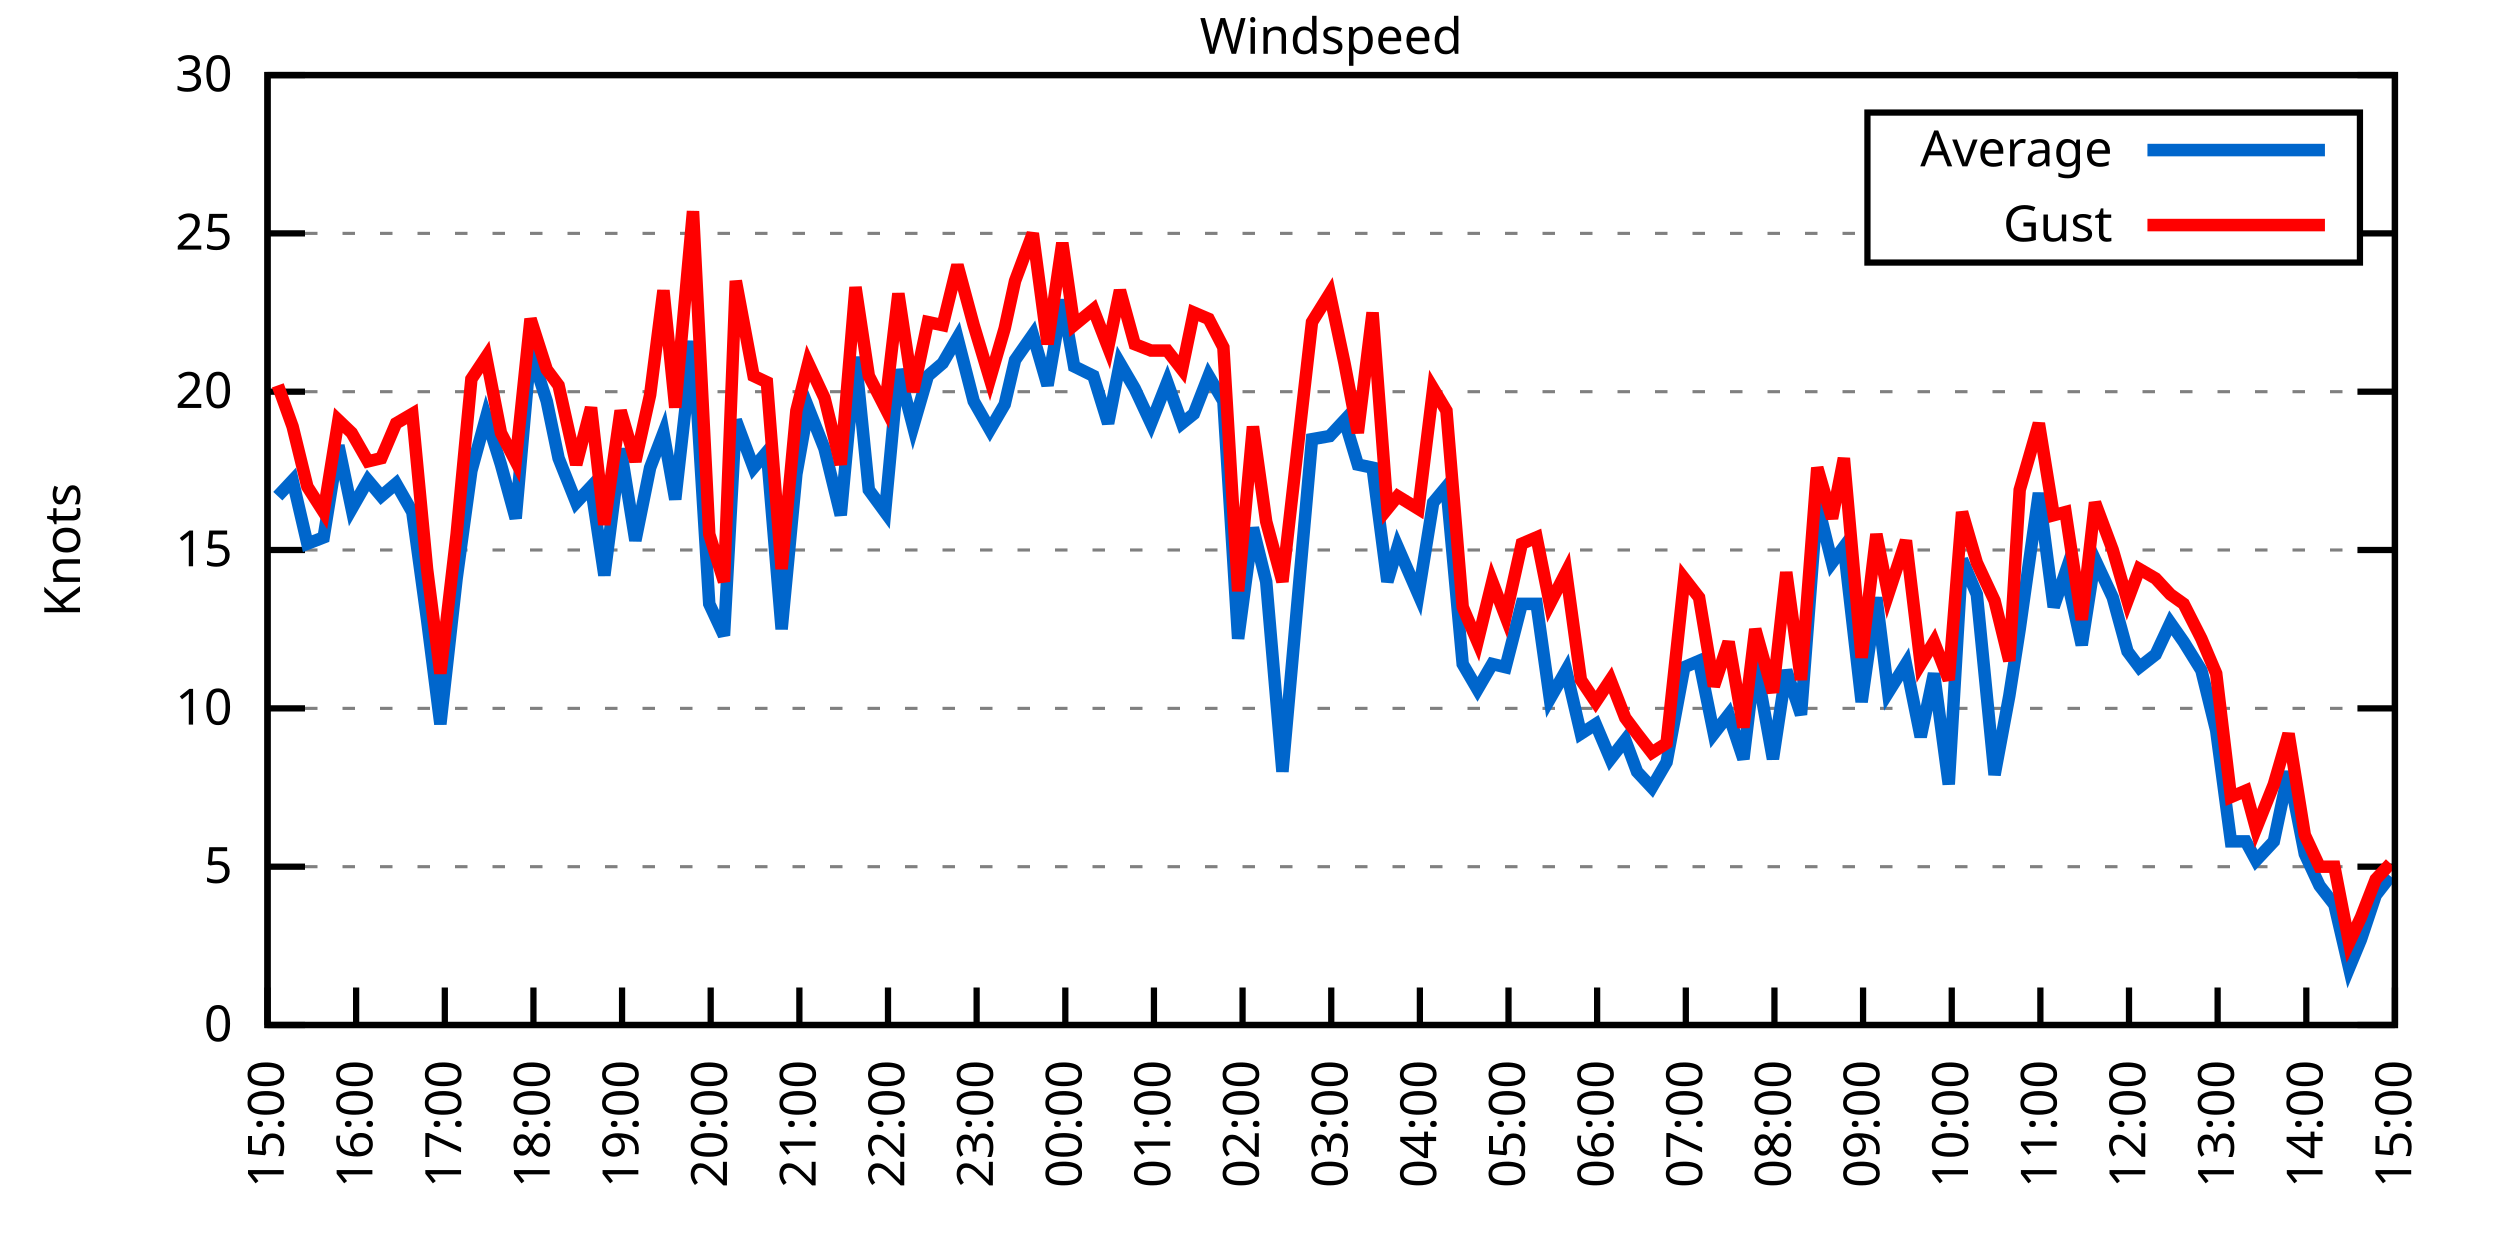
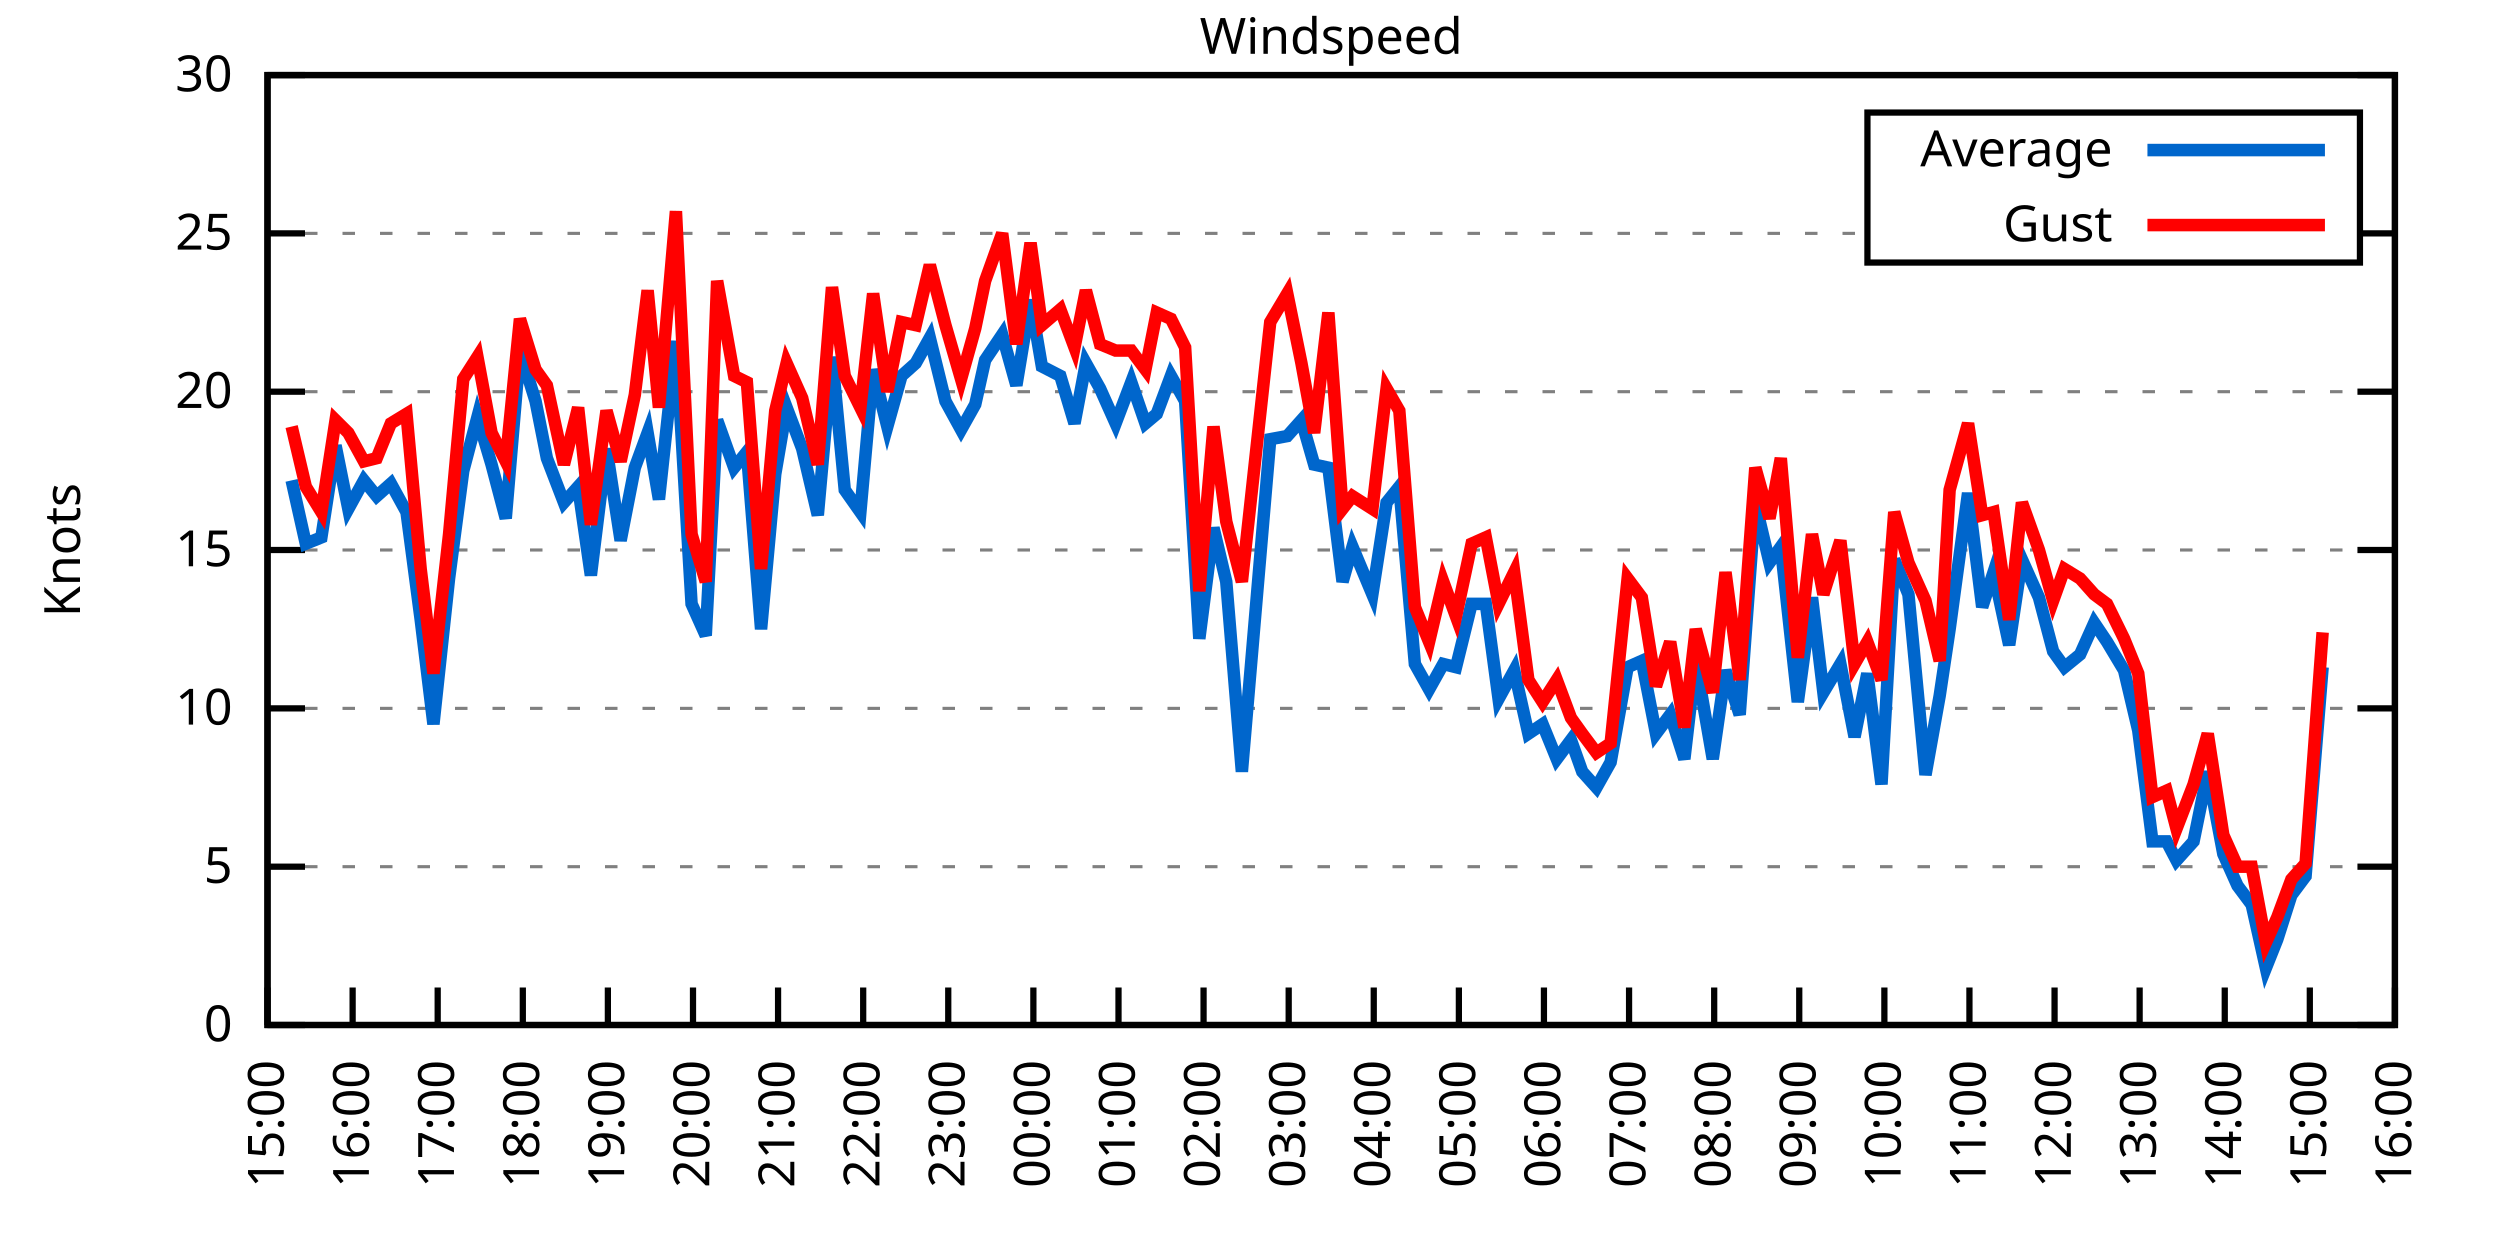
<svg xmlns="http://www.w3.org/2000/svg" xmlns:xlink="http://www.w3.org/1999/xlink" width="400" height="200" viewBox="0 0 400 200">
  <g id="gnuplot_canvas">
    <rect x="0" y="0" width="400" height="200" fill="none" />
    <defs>
      <circle id="gpDot" r="0.5" stroke-width="0.5" stroke="currentColor" />
      <path id="gpPt0" stroke-width="0.333" stroke="currentColor" d="M-1,0 h2 M0,-1 v2" />
      <path id="gpPt1" stroke-width="0.333" stroke="currentColor" d="M-1,-1 L1,1 M1,-1 L-1,1" />
      <path id="gpPt2" stroke-width="0.333" stroke="currentColor" d="M-1,0 L1,0 M0,-1 L0,1 M-1,-1 L1,1 M-1,1 L1,-1" />
      <rect id="gpPt3" stroke-width="0.333" stroke="currentColor" x="-1" y="-1" width="2" height="2" />
      <rect id="gpPt4" stroke-width="0.333" stroke="currentColor" fill="currentColor" x="-1" y="-1" width="2" height="2" />
      <circle id="gpPt5" stroke-width="0.333" stroke="currentColor" cx="0" cy="0" r="1" />
      <use xlink:href="#gpPt5" id="gpPt6" fill="currentColor" stroke="none" />
      <path id="gpPt7" stroke-width="0.333" stroke="currentColor" d="M0,-1.33 L-1.33,0.67 L1.33,0.67 z" />
      <use xlink:href="#gpPt7" id="gpPt8" fill="currentColor" stroke="none" />
      <use xlink:href="#gpPt7" id="gpPt9" stroke="currentColor" transform="rotate(180)" />
      <use xlink:href="#gpPt9" id="gpPt10" fill="currentColor" stroke="none" />
      <use xlink:href="#gpPt3" id="gpPt11" stroke="currentColor" transform="rotate(45)" />
      <use xlink:href="#gpPt11" id="gpPt12" fill="currentColor" stroke="none" />
      <path id="gpPt13" stroke-width="0.333" stroke="currentColor" d="M0,1.330 L1.265,0.411 L0.782,-1.067 L-0.782,-1.076 L-1.265,0.411 z" />
      <use xlink:href="#gpPt13" id="gpPt14" fill="currentColor" stroke="none" />
      <filter id="textbox" filterUnits="objectBoundingBox" x="0" y="0" height="1" width="1">
        <feFlood flood-color="white" flood-opacity="1" result="bgnd" />
        <feComposite in="SourceGraphic" in2="bgnd" operator="atop" />
      </filter>
      <filter id="greybox" filterUnits="objectBoundingBox" x="0" y="0" height="1" width="1">
        <feFlood flood-color="lightgrey" flood-opacity="1" result="grey" />
        <feComposite in="SourceGraphic" in2="grey" operator="atop" />
      </filter>
    </defs>
    <g fill="none" color="white" stroke="currentColor" stroke-width="1.00" stroke-linecap="butt" stroke-linejoin="miter">
</g>
    <g fill="none" color="black" stroke="currentColor" stroke-width="1.00" stroke-linecap="butt" stroke-linejoin="miter">
      <g stroke="none" shape-rendering="crispEdges">
        <polygon fill="rgb(255, 255, 255)" points="42.80,164.00 383.18,164.00 383.18,12.02 42.80,12.02 " />
      </g>
    </g>
    <g fill="none" color="black" stroke="currentColor" stroke-width="1.00" stroke-linecap="butt" stroke-linejoin="miter">
</g>
    <g fill="none" color="black" stroke="black" stroke-width="0.50" stroke-linecap="butt" stroke-linejoin="miter">
</g>
    <g fill="none" color="gray" stroke="currentColor" stroke-width="0.50" stroke-linecap="butt" stroke-linejoin="miter">
      <path stroke="gray" stroke-dasharray="2,4" class="gridline" d="M42.80,164.00 L383.19,164.00  " />
    </g>
    <g fill="none" color="gray" stroke="gray" stroke-width="1.00" stroke-linecap="butt" stroke-linejoin="miter">
</g>
    <g fill="none" color="black" stroke="currentColor" stroke-width="1.00" stroke-linecap="butt" stroke-linejoin="miter">
      <path stroke="black" d="M42.80,164.00 L48.80,164.00 M383.19,164.00 L377.19,164.00  " />
      <g transform="translate(37.20,166.60)" stroke="none" fill="black" font-family="Sans" font-size="8.00" text-anchor="end">
        <text>
          <tspan font-family="Sans"> 0</tspan>
        </text>
      </g>
    </g>
    <g fill="none" color="black" stroke="currentColor" stroke-width="1.00" stroke-linecap="butt" stroke-linejoin="miter">
</g>
    <g fill="none" color="black" stroke="black" stroke-width="0.50" stroke-linecap="butt" stroke-linejoin="miter">
</g>
    <g fill="none" color="gray" stroke="currentColor" stroke-width="0.50" stroke-linecap="butt" stroke-linejoin="miter">
      <path stroke="gray" stroke-dasharray="2,4" class="gridline" d="M42.80,138.67 L383.19,138.67  " />
    </g>
    <g fill="none" color="gray" stroke="gray" stroke-width="1.00" stroke-linecap="butt" stroke-linejoin="miter">
</g>
    <g fill="none" color="black" stroke="currentColor" stroke-width="1.00" stroke-linecap="butt" stroke-linejoin="miter">
      <path stroke="black" d="M42.80,138.67 L48.80,138.67 M383.19,138.67 L377.19,138.67  " />
      <g transform="translate(37.20,141.27)" stroke="none" fill="black" font-family="Sans" font-size="8.00" text-anchor="end">
        <text>
          <tspan font-family="Sans"> 5</tspan>
        </text>
      </g>
    </g>
    <g fill="none" color="black" stroke="currentColor" stroke-width="1.00" stroke-linecap="butt" stroke-linejoin="miter">
</g>
    <g fill="none" color="black" stroke="black" stroke-width="0.50" stroke-linecap="butt" stroke-linejoin="miter">
</g>
    <g fill="none" color="gray" stroke="currentColor" stroke-width="0.50" stroke-linecap="butt" stroke-linejoin="miter">
      <path stroke="gray" stroke-dasharray="2,4" class="gridline" d="M42.80,113.34 L383.19,113.34  " />
    </g>
    <g fill="none" color="gray" stroke="gray" stroke-width="1.00" stroke-linecap="butt" stroke-linejoin="miter">
</g>
    <g fill="none" color="black" stroke="currentColor" stroke-width="1.00" stroke-linecap="butt" stroke-linejoin="miter">
      <path stroke="black" d="M42.80,113.34 L48.80,113.34 M383.19,113.34 L377.19,113.34  " />
      <g transform="translate(37.20,115.94)" stroke="none" fill="black" font-family="Sans" font-size="8.00" text-anchor="end">
        <text>
          <tspan font-family="Sans"> 10</tspan>
        </text>
      </g>
    </g>
    <g fill="none" color="black" stroke="currentColor" stroke-width="1.00" stroke-linecap="butt" stroke-linejoin="miter">
</g>
    <g fill="none" color="black" stroke="black" stroke-width="0.50" stroke-linecap="butt" stroke-linejoin="miter">
</g>
    <g fill="none" color="gray" stroke="currentColor" stroke-width="0.50" stroke-linecap="butt" stroke-linejoin="miter">
      <path stroke="gray" stroke-dasharray="2,4" class="gridline" d="M42.80,88.00 L383.19,88.00  " />
    </g>
    <g fill="none" color="gray" stroke="gray" stroke-width="1.00" stroke-linecap="butt" stroke-linejoin="miter">
</g>
    <g fill="none" color="black" stroke="currentColor" stroke-width="1.00" stroke-linecap="butt" stroke-linejoin="miter">
      <path stroke="black" d="M42.80,88.00 L48.80,88.00 M383.19,88.00 L377.19,88.00  " />
      <g transform="translate(37.20,90.60)" stroke="none" fill="black" font-family="Sans" font-size="8.00" text-anchor="end">
        <text>
          <tspan font-family="Sans"> 15</tspan>
        </text>
      </g>
    </g>
    <g fill="none" color="black" stroke="currentColor" stroke-width="1.00" stroke-linecap="butt" stroke-linejoin="miter">
</g>
    <g fill="none" color="black" stroke="black" stroke-width="0.50" stroke-linecap="butt" stroke-linejoin="miter">
</g>
    <g fill="none" color="gray" stroke="currentColor" stroke-width="0.50" stroke-linecap="butt" stroke-linejoin="miter">
      <path stroke="gray" stroke-dasharray="2,4" class="gridline" d="M42.80,62.67 L383.19,62.67  " />
    </g>
    <g fill="none" color="gray" stroke="gray" stroke-width="1.00" stroke-linecap="butt" stroke-linejoin="miter">
</g>
    <g fill="none" color="black" stroke="currentColor" stroke-width="1.00" stroke-linecap="butt" stroke-linejoin="miter">
      <path stroke="black" d="M42.80,62.67 L48.80,62.67 M383.19,62.67 L377.19,62.67  " />
      <g transform="translate(37.20,65.27)" stroke="none" fill="black" font-family="Sans" font-size="8.00" text-anchor="end">
        <text>
          <tspan font-family="Sans"> 20</tspan>
        </text>
      </g>
    </g>
    <g fill="none" color="black" stroke="currentColor" stroke-width="1.00" stroke-linecap="butt" stroke-linejoin="miter">
</g>
    <g fill="none" color="black" stroke="black" stroke-width="0.50" stroke-linecap="butt" stroke-linejoin="miter">
</g>
    <g fill="none" color="gray" stroke="currentColor" stroke-width="0.50" stroke-linecap="butt" stroke-linejoin="miter">
      <path stroke="gray" stroke-dasharray="2,4" class="gridline" d="M42.80,37.34 L298.79,37.34 M377.59,37.34 L383.19,37.34  " />
    </g>
    <g fill="none" color="gray" stroke="gray" stroke-width="1.00" stroke-linecap="butt" stroke-linejoin="miter">
</g>
    <g fill="none" color="black" stroke="currentColor" stroke-width="1.00" stroke-linecap="butt" stroke-linejoin="miter">
      <path stroke="black" d="M42.80,37.34 L48.80,37.34 M383.19,37.34 L377.19,37.34  " />
      <g transform="translate(37.20,39.94)" stroke="none" fill="black" font-family="Sans" font-size="8.00" text-anchor="end">
        <text>
          <tspan font-family="Sans"> 25</tspan>
        </text>
      </g>
    </g>
    <g fill="none" color="black" stroke="currentColor" stroke-width="1.00" stroke-linecap="butt" stroke-linejoin="miter">
</g>
    <g fill="none" color="black" stroke="black" stroke-width="0.50" stroke-linecap="butt" stroke-linejoin="miter">
</g>
    <g fill="none" color="gray" stroke="currentColor" stroke-width="0.50" stroke-linecap="butt" stroke-linejoin="miter">
      <path stroke="gray" stroke-dasharray="2,4" class="gridline" d="M42.80,12.01 L383.19,12.01  " />
    </g>
    <g fill="none" color="gray" stroke="gray" stroke-width="1.00" stroke-linecap="butt" stroke-linejoin="miter">
</g>
    <g fill="none" color="black" stroke="currentColor" stroke-width="1.00" stroke-linecap="butt" stroke-linejoin="miter">
      <path stroke="black" d="M42.80,12.01 L48.80,12.01 M383.19,12.01 L377.19,12.01  " />
      <g transform="translate(37.20,14.61)" stroke="none" fill="black" font-family="Sans" font-size="8.00" text-anchor="end">
        <text>
          <tspan font-family="Sans"> 30</tspan>
        </text>
      </g>
    </g>
    <g fill="none" color="black" stroke="currentColor" stroke-width="1.00" stroke-linecap="butt" stroke-linejoin="miter">
      <path stroke="black" d="M42.80,164.00 L42.80,158.00  " />
      <g transform="translate(45.40,169.60) rotate(270.00)" stroke="none" fill="black" font-family="Sans" font-size="8.00" text-anchor="end">
        <text>
          <tspan font-family="Sans">15:00</tspan>
        </text>
      </g>
    </g>
    <g fill="none" color="black" stroke="currentColor" stroke-width="1.00" stroke-linecap="butt" stroke-linejoin="miter">
-       <path stroke="black" d="M56.98,164.00 L56.98,158.00  " />
-       <g transform="translate(59.58,169.60) rotate(270.00)" stroke="none" fill="black" font-family="Sans" font-size="8.00" text-anchor="end">
+       <path stroke="black" d="M56.42,164.00 L56.42,158.00  " />
+       <g transform="translate(59.02,169.60) rotate(270.00)" stroke="none" fill="black" font-family="Sans" font-size="8.00" text-anchor="end">
        <text>
          <tspan font-family="Sans">16:00</tspan>
        </text>
      </g>
    </g>
    <g fill="none" color="black" stroke="currentColor" stroke-width="1.00" stroke-linecap="butt" stroke-linejoin="miter">
-       <path stroke="black" d="M71.17,164.00 L71.17,158.00  " />
-       <g transform="translate(73.77,169.60) rotate(270.00)" stroke="none" fill="black" font-family="Sans" font-size="8.00" text-anchor="end">
+       <path stroke="black" d="M70.03,164.00 L70.03,158.00  " />
+       <g transform="translate(72.63,169.60) rotate(270.00)" stroke="none" fill="black" font-family="Sans" font-size="8.00" text-anchor="end">
        <text>
          <tspan font-family="Sans">17:00</tspan>
        </text>
      </g>
    </g>
    <g fill="none" color="black" stroke="currentColor" stroke-width="1.00" stroke-linecap="butt" stroke-linejoin="miter">
-       <path stroke="black" d="M85.35,164.00 L85.35,158.00  " />
-       <g transform="translate(87.95,169.60) rotate(270.00)" stroke="none" fill="black" font-family="Sans" font-size="8.00" text-anchor="end">
+       <path stroke="black" d="M83.65,164.00 L83.65,158.00  " />
+       <g transform="translate(86.25,169.60) rotate(270.00)" stroke="none" fill="black" font-family="Sans" font-size="8.00" text-anchor="end">
        <text>
          <tspan font-family="Sans">18:00</tspan>
        </text>
      </g>
    </g>
    <g fill="none" color="black" stroke="currentColor" stroke-width="1.00" stroke-linecap="butt" stroke-linejoin="miter">
-       <path stroke="black" d="M99.53,164.00 L99.53,158.00  " />
-       <g transform="translate(102.13,169.60) rotate(270.00)" stroke="none" fill="black" font-family="Sans" font-size="8.00" text-anchor="end">
+       <path stroke="black" d="M97.26,164.00 L97.26,158.00  " />
+       <g transform="translate(99.86,169.60) rotate(270.00)" stroke="none" fill="black" font-family="Sans" font-size="8.00" text-anchor="end">
        <text>
          <tspan font-family="Sans">19:00</tspan>
        </text>
      </g>
    </g>
    <g fill="none" color="black" stroke="currentColor" stroke-width="1.00" stroke-linecap="butt" stroke-linejoin="miter">
-       <path stroke="black" d="M113.71,164.00 L113.71,158.00  " />
-       <g transform="translate(116.31,169.60) rotate(270.00)" stroke="none" fill="black" font-family="Sans" font-size="8.00" text-anchor="end">
+       <path stroke="black" d="M110.88,164.00 L110.88,158.00  " />
+       <g transform="translate(113.48,169.60) rotate(270.00)" stroke="none" fill="black" font-family="Sans" font-size="8.00" text-anchor="end">
        <text>
          <tspan font-family="Sans">20:00</tspan>
        </text>
      </g>
    </g>
    <g fill="none" color="black" stroke="currentColor" stroke-width="1.00" stroke-linecap="butt" stroke-linejoin="miter">
-       <path stroke="black" d="M127.90,164.00 L127.90,158.00  " />
-       <g transform="translate(130.50,169.60) rotate(270.00)" stroke="none" fill="black" font-family="Sans" font-size="8.00" text-anchor="end">
+       <path stroke="black" d="M124.49,164.00 L124.49,158.00  " />
+       <g transform="translate(127.09,169.60) rotate(270.00)" stroke="none" fill="black" font-family="Sans" font-size="8.00" text-anchor="end">
        <text>
          <tspan font-family="Sans">21:00</tspan>
        </text>
      </g>
    </g>
    <g fill="none" color="black" stroke="currentColor" stroke-width="1.00" stroke-linecap="butt" stroke-linejoin="miter">
-       <path stroke="black" d="M142.08,164.00 L142.08,158.00  " />
-       <g transform="translate(144.68,169.60) rotate(270.00)" stroke="none" fill="black" font-family="Sans" font-size="8.00" text-anchor="end">
+       <path stroke="black" d="M138.11,164.00 L138.11,158.00  " />
+       <g transform="translate(140.71,169.60) rotate(270.00)" stroke="none" fill="black" font-family="Sans" font-size="8.00" text-anchor="end">
        <text>
          <tspan font-family="Sans">22:00</tspan>
        </text>
      </g>
    </g>
    <g fill="none" color="black" stroke="currentColor" stroke-width="1.00" stroke-linecap="butt" stroke-linejoin="miter">
-       <path stroke="black" d="M156.26,164.00 L156.26,158.00  " />
-       <g transform="translate(158.86,169.60) rotate(270.00)" stroke="none" fill="black" font-family="Sans" font-size="8.00" text-anchor="end">
+       <path stroke="black" d="M151.72,164.00 L151.72,158.00  " />
+       <g transform="translate(154.32,169.60) rotate(270.00)" stroke="none" fill="black" font-family="Sans" font-size="8.00" text-anchor="end">
        <text>
          <tspan font-family="Sans">23:00</tspan>
        </text>
      </g>
    </g>
    <g fill="none" color="black" stroke="currentColor" stroke-width="1.00" stroke-linecap="butt" stroke-linejoin="miter">
-       <path stroke="black" d="M170.45,164.00 L170.45,158.00  " />
-       <g transform="translate(173.05,169.60) rotate(270.00)" stroke="none" fill="black" font-family="Sans" font-size="8.00" text-anchor="end">
+       <path stroke="black" d="M165.34,164.00 L165.34,158.00  " />
+       <g transform="translate(167.94,169.60) rotate(270.00)" stroke="none" fill="black" font-family="Sans" font-size="8.00" text-anchor="end">
        <text>
          <tspan font-family="Sans">00:00</tspan>
        </text>
      </g>
    </g>
    <g fill="none" color="black" stroke="currentColor" stroke-width="1.00" stroke-linecap="butt" stroke-linejoin="miter">
-       <path stroke="black" d="M184.63,164.00 L184.63,158.00  " />
-       <g transform="translate(187.23,169.60) rotate(270.00)" stroke="none" fill="black" font-family="Sans" font-size="8.00" text-anchor="end">
+       <path stroke="black" d="M178.96,164.00 L178.96,158.00  " />
+       <g transform="translate(181.56,169.60) rotate(270.00)" stroke="none" fill="black" font-family="Sans" font-size="8.00" text-anchor="end">
        <text>
          <tspan font-family="Sans">01:00</tspan>
        </text>
      </g>
    </g>
    <g fill="none" color="black" stroke="currentColor" stroke-width="1.00" stroke-linecap="butt" stroke-linejoin="miter">
-       <path stroke="black" d="M198.81,164.00 L198.81,158.00  " />
-       <g transform="translate(201.41,169.60) rotate(270.00)" stroke="none" fill="black" font-family="Sans" font-size="8.00" text-anchor="end">
+       <path stroke="black" d="M192.57,164.00 L192.57,158.00  " />
+       <g transform="translate(195.17,169.60) rotate(270.00)" stroke="none" fill="black" font-family="Sans" font-size="8.00" text-anchor="end">
        <text>
          <tspan font-family="Sans">02:00</tspan>
        </text>
      </g>
    </g>
    <g fill="none" color="black" stroke="currentColor" stroke-width="1.00" stroke-linecap="butt" stroke-linejoin="miter">
-       <path stroke="black" d="M213.00,164.00 L213.00,158.00  " />
-       <g transform="translate(215.60,169.60) rotate(270.00)" stroke="none" fill="black" font-family="Sans" font-size="8.00" text-anchor="end">
+       <path stroke="black" d="M206.19,164.00 L206.19,158.00  " />
+       <g transform="translate(208.79,169.60) rotate(270.00)" stroke="none" fill="black" font-family="Sans" font-size="8.00" text-anchor="end">
        <text>
          <tspan font-family="Sans">03:00</tspan>
        </text>
      </g>
    </g>
    <g fill="none" color="black" stroke="currentColor" stroke-width="1.00" stroke-linecap="butt" stroke-linejoin="miter">
-       <path stroke="black" d="M227.18,164.00 L227.18,158.00  " />
-       <g transform="translate(229.78,169.60) rotate(270.00)" stroke="none" fill="black" font-family="Sans" font-size="8.00" text-anchor="end">
+       <path stroke="black" d="M219.80,164.00 L219.80,158.00  " />
+       <g transform="translate(222.40,169.60) rotate(270.00)" stroke="none" fill="black" font-family="Sans" font-size="8.00" text-anchor="end">
        <text>
          <tspan font-family="Sans">04:00</tspan>
        </text>
      </g>
    </g>
    <g fill="none" color="black" stroke="currentColor" stroke-width="1.00" stroke-linecap="butt" stroke-linejoin="miter">
-       <path stroke="black" d="M241.36,164.00 L241.36,158.00  " />
-       <g transform="translate(243.96,169.60) rotate(270.00)" stroke="none" fill="black" font-family="Sans" font-size="8.00" text-anchor="end">
+       <path stroke="black" d="M233.42,164.00 L233.42,158.00  " />
+       <g transform="translate(236.02,169.60) rotate(270.00)" stroke="none" fill="black" font-family="Sans" font-size="8.00" text-anchor="end">
        <text>
          <tspan font-family="Sans">05:00</tspan>
        </text>
      </g>
    </g>
    <g fill="none" color="black" stroke="currentColor" stroke-width="1.00" stroke-linecap="butt" stroke-linejoin="miter">
-       <path stroke="black" d="M255.54,164.00 L255.54,158.00  " />
-       <g transform="translate(258.14,169.60) rotate(270.00)" stroke="none" fill="black" font-family="Sans" font-size="8.00" text-anchor="end">
+       <path stroke="black" d="M247.03,164.00 L247.03,158.00  " />
+       <g transform="translate(249.63,169.60) rotate(270.00)" stroke="none" fill="black" font-family="Sans" font-size="8.00" text-anchor="end">
        <text>
          <tspan font-family="Sans">06:00</tspan>
        </text>
      </g>
    </g>
    <g fill="none" color="black" stroke="currentColor" stroke-width="1.00" stroke-linecap="butt" stroke-linejoin="miter">
-       <path stroke="black" d="M269.73,164.00 L269.73,158.00  " />
-       <g transform="translate(272.33,169.60) rotate(270.00)" stroke="none" fill="black" font-family="Sans" font-size="8.00" text-anchor="end">
+       <path stroke="black" d="M260.65,164.00 L260.65,158.00  " />
+       <g transform="translate(263.25,169.60) rotate(270.00)" stroke="none" fill="black" font-family="Sans" font-size="8.00" text-anchor="end">
        <text>
          <tspan font-family="Sans">07:00</tspan>
        </text>
      </g>
    </g>
    <g fill="none" color="black" stroke="currentColor" stroke-width="1.00" stroke-linecap="butt" stroke-linejoin="miter">
-       <path stroke="black" d="M283.91,164.00 L283.91,158.00  " />
-       <g transform="translate(286.51,169.60) rotate(270.00)" stroke="none" fill="black" font-family="Sans" font-size="8.00" text-anchor="end">
+       <path stroke="black" d="M274.27,164.00 L274.27,158.00  " />
+       <g transform="translate(276.87,169.60) rotate(270.00)" stroke="none" fill="black" font-family="Sans" font-size="8.00" text-anchor="end">
        <text>
          <tspan font-family="Sans">08:00</tspan>
        </text>
      </g>
    </g>
    <g fill="none" color="black" stroke="currentColor" stroke-width="1.00" stroke-linecap="butt" stroke-linejoin="miter">
-       <path stroke="black" d="M298.09,164.00 L298.09,158.00  " />
-       <g transform="translate(300.69,169.60) rotate(270.00)" stroke="none" fill="black" font-family="Sans" font-size="8.00" text-anchor="end">
+       <path stroke="black" d="M287.88,164.00 L287.88,158.00  " />
+       <g transform="translate(290.48,169.60) rotate(270.00)" stroke="none" fill="black" font-family="Sans" font-size="8.00" text-anchor="end">
        <text>
          <tspan font-family="Sans">09:00</tspan>
        </text>
      </g>
    </g>
    <g fill="none" color="black" stroke="currentColor" stroke-width="1.00" stroke-linecap="butt" stroke-linejoin="miter">
-       <path stroke="black" d="M312.28,164.00 L312.28,158.00  " />
-       <g transform="translate(314.88,169.60) rotate(270.00)" stroke="none" fill="black" font-family="Sans" font-size="8.00" text-anchor="end">
+       <path stroke="black" d="M301.50,164.00 L301.50,158.00  " />
+       <g transform="translate(304.10,169.60) rotate(270.00)" stroke="none" fill="black" font-family="Sans" font-size="8.00" text-anchor="end">
        <text>
          <tspan font-family="Sans">10:00</tspan>
        </text>
      </g>
    </g>
    <g fill="none" color="black" stroke="currentColor" stroke-width="1.00" stroke-linecap="butt" stroke-linejoin="miter">
-       <path stroke="black" d="M326.46,164.00 L326.46,158.00  " />
-       <g transform="translate(329.06,169.60) rotate(270.00)" stroke="none" fill="black" font-family="Sans" font-size="8.00" text-anchor="end">
+       <path stroke="black" d="M315.11,164.00 L315.11,158.00  " />
+       <g transform="translate(317.71,169.60) rotate(270.00)" stroke="none" fill="black" font-family="Sans" font-size="8.00" text-anchor="end">
        <text>
          <tspan font-family="Sans">11:00</tspan>
        </text>
      </g>
    </g>
    <g fill="none" color="black" stroke="currentColor" stroke-width="1.00" stroke-linecap="butt" stroke-linejoin="miter">
-       <path stroke="black" d="M340.64,164.00 L340.64,158.00  " />
-       <g transform="translate(343.24,169.60) rotate(270.00)" stroke="none" fill="black" font-family="Sans" font-size="8.00" text-anchor="end">
+       <path stroke="black" d="M328.73,164.00 L328.73,158.00  " />
+       <g transform="translate(331.33,169.60) rotate(270.00)" stroke="none" fill="black" font-family="Sans" font-size="8.00" text-anchor="end">
        <text>
          <tspan font-family="Sans">12:00</tspan>
        </text>
      </g>
    </g>
    <g fill="none" color="black" stroke="currentColor" stroke-width="1.00" stroke-linecap="butt" stroke-linejoin="miter">
-       <path stroke="black" d="M354.82,164.00 L354.82,158.00  " />
-       <g transform="translate(357.42,169.60) rotate(270.00)" stroke="none" fill="black" font-family="Sans" font-size="8.00" text-anchor="end">
+       <path stroke="black" d="M342.34,164.00 L342.34,158.00  " />
+       <g transform="translate(344.94,169.60) rotate(270.00)" stroke="none" fill="black" font-family="Sans" font-size="8.00" text-anchor="end">
        <text>
          <tspan font-family="Sans">13:00</tspan>
        </text>
      </g>
    </g>
    <g fill="none" color="black" stroke="currentColor" stroke-width="1.00" stroke-linecap="butt" stroke-linejoin="miter">
-       <path stroke="black" d="M369.01,164.00 L369.01,158.00  " />
-       <g transform="translate(371.61,169.60) rotate(270.00)" stroke="none" fill="black" font-family="Sans" font-size="8.00" text-anchor="end">
+       <path stroke="black" d="M355.96,164.00 L355.96,158.00  " />
+       <g transform="translate(358.56,169.60) rotate(270.00)" stroke="none" fill="black" font-family="Sans" font-size="8.00" text-anchor="end">
        <text>
          <tspan font-family="Sans">14:00</tspan>
+         </text>
+       </g>
+     </g>
+     <g fill="none" color="black" stroke="currentColor" stroke-width="1.00" stroke-linecap="butt" stroke-linejoin="miter">
+       <path stroke="black" d="M369.57,164.00 L369.57,158.00  " />
+       <g transform="translate(372.17,169.60) rotate(270.00)" stroke="none" fill="black" font-family="Sans" font-size="8.00" text-anchor="end">
+         <text>
+           <tspan font-family="Sans">15:00</tspan>
        </text>
      </g>
    </g>
    <g fill="none" color="black" stroke="currentColor" stroke-width="1.00" stroke-linecap="butt" stroke-linejoin="miter">
      <path stroke="black" d="M383.19,164.00 L383.19,158.00  " />
      <g transform="translate(385.79,169.60) rotate(270.00)" stroke="none" fill="black" font-family="Sans" font-size="8.00" text-anchor="end">
        <text>
-           <tspan font-family="Sans">15:00</tspan>
+           <tspan font-family="Sans">16:00</tspan>
        </text>
      </g>
    </g>
    <g fill="none" color="black" stroke="currentColor" stroke-width="1.00" stroke-linecap="butt" stroke-linejoin="miter">
</g>
    <g fill="none" color="black" stroke="currentColor" stroke-width="1.00" stroke-linecap="butt" stroke-linejoin="miter">
      <path stroke="black" d="M42.80,12.01 L42.80,164.00 L383.19,164.00 L383.19,12.01 L42.80,12.01 Z  " />
    </g>
    <g fill="none" color="black" stroke="currentColor" stroke-width="1.00" stroke-linecap="butt" stroke-linejoin="miter">
</g>
    <g fill="none" color="black" stroke="currentColor" stroke-width="1.00" stroke-linecap="butt" stroke-linejoin="miter">
      <path stroke="black" d="M298.79,42.01 L298.79,18.01 L377.59,18.01 L377.59,42.01 L298.79,42.01 Z  " />
    </g>
    <g id="Windspeed_plot_1">
      <g fill="none" color="white" stroke="black" stroke-width="2.00" stroke-linecap="butt" stroke-linejoin="miter">
</g>
      <g fill="none" color="black" stroke="currentColor" stroke-width="2.00" stroke-linecap="butt" stroke-linejoin="miter">
        <g transform="translate(337.99,26.61)" stroke="none" fill="black" font-family="Sans" font-size="8.00" text-anchor="end">
          <text>
            <tspan font-family="Sans">Average</tspan>
          </text>
        </g>
      </g>
      <g fill="none" color="black" stroke="currentColor" stroke-width="2.00" stroke-linecap="butt" stroke-linejoin="miter">
-         <path stroke="rgb(  0, 102, 204)" d="M343.59,24.01 L371.99,24.01 M44.45,79.39 L46.82,76.86 L49.18,86.99 L51.78,85.98 L54.15,71.29 L56.27,81.42   L58.87,76.86 L61.00,79.39 L63.37,77.37 L65.97,81.93 L68.33,99.15 L70.46,115.87 L73.06,92.56 L75.42,75.34   L77.78,66.73 L80.15,74.33 L82.51,82.94 L84.88,56.09 L87.48,64.19 L89.37,73.31 L92.20,80.41 L94.57,77.87   L96.70,92.06 L99.30,71.79 L101.66,86.49 L104.02,74.83 L106.15,69.26 L108.04,79.90 L110.88,54.57 L113.48,96.62   L115.84,101.68 L117.73,67.23 L120.57,74.83 L122.70,72.30 L125.06,100.67 L127.42,75.85 L129.32,65.21 L131.92,71.79   L134.52,82.43 L136.88,57.10 L139.01,78.38 L141.61,81.93 L143.74,59.13 L146.10,68.25 L148.46,60.14 L150.83,58.11   L153.19,54.06 L155.79,64.19 L158.39,68.75 L160.75,64.70 L162.41,57.61 L165.25,53.55 L167.61,61.66 L169.97,47.98   L171.86,58.62 L174.94,60.14 L177.30,67.74 L179.19,58.11 L181.56,62.17 L184.16,67.74 L186.76,61.15 L189.12,67.74   L191.01,66.22 L193.38,60.14 L195.74,64.19 L198.10,102.19 L200.47,84.46 L202.59,93.07 L205.19,123.47 L209.92,70.27   L212.76,69.77 L215.12,67.23 L217.25,74.33 L219.61,74.83 L221.98,93.07 L223.63,87.50 L226.94,95.10 L229.31,80.41   L231.43,77.87 L234.03,106.24 L236.40,110.30 L238.76,106.24 L240.89,106.75 L243.49,96.62 L245.85,96.62 L247.98,111.82   L250.58,107.26 L252.94,117.39 L255.31,115.87 L257.67,121.44 L260.04,118.40 L261.93,123.47 L264.29,126.00 L266.65,121.95   L269.49,106.75 L271.85,105.74 L274.22,117.39 L276.58,114.35 L278.95,121.44 L280.84,105.74 L283.67,121.44 L285.80,107.26   L288.16,114.35 L290.76,80.41 L293.13,90.03 L295.02,87.50 L297.86,112.32 L300.22,95.60 L302.11,110.80 L304.95,106.24   L307.31,117.90 L309.44,107.76 L311.80,125.50 L313.93,89.52 L316.29,95.10 L319.13,123.98 L321.49,111.31 L323.15,100.67   L326.22,78.89 L328.59,97.12 L330.48,91.55 L333.08,103.20 L335.20,89.52 L338.04,95.60 L340.40,104.22 L342.30,106.75   L344.90,104.72 L347.26,99.66 L349.39,102.70 L352.22,107.26 L354.59,116.88 L356.95,134.62 L359.32,134.62 L360.97,137.66   L363.81,134.62 L366.17,123.47 L368.77,136.64 L371.13,141.71 L373.50,144.75 L375.86,154.88 L377.75,150.32 L380.12,143.23   L382.48,140.19  " />
+         <path stroke="rgb(  0, 102, 204)" d="M343.59,24.01 L371.99,24.01 M46.66,76.86 L48.93,86.99 L51.42,85.98 L53.69,71.29 L55.73,81.42 L58.23,76.86   L60.27,79.39 L62.54,77.37 L65.04,81.93 L67.31,99.15 L69.35,115.87 L71.85,92.56 L74.12,75.34 L76.39,66.73   L78.65,74.33 L80.92,82.94 L83.19,56.09 L85.69,64.19 L87.50,73.31 L90.23,80.41 L92.50,77.87 L94.54,92.06   L97.04,71.79 L99.30,86.49 L101.57,74.83 L103.62,69.26 L105.43,79.90 L108.15,54.57 L110.65,96.62 L112.92,101.68   L114.74,67.23 L117.46,74.83 L119.50,72.30 L121.77,100.67 L124.04,75.85 L125.86,65.21 L128.35,71.79 L130.85,82.43   L133.12,57.10 L135.16,78.38 L137.66,81.93 L139.70,59.13 L141.97,68.25 L144.24,60.14 L146.51,58.11 L148.77,54.06   L151.27,64.19 L153.77,68.75 L156.04,64.70 L157.62,57.61 L160.35,53.55 L162.62,61.66 L164.89,47.98 L166.70,58.62   L169.65,60.14 L171.92,67.74 L173.74,58.11 L176.01,62.17 L178.50,67.74 L181.00,61.15 L183.27,67.74 L185.08,66.22   L187.35,60.14 L189.62,64.19 L191.89,102.19 L194.16,84.46 L196.20,93.07 L198.70,123.47 L203.24,70.27 L205.96,69.77   L208.23,67.23 L210.27,74.33 L212.54,74.83 L214.81,93.07 L216.40,87.50 L219.58,95.10 L221.85,80.41 L223.89,77.87   L226.38,106.24 L228.65,110.30 L230.92,106.24 L232.96,106.75 L235.46,96.62 L237.73,96.62 L239.77,111.82 L242.27,107.26   L244.54,117.39 L246.81,115.87 L249.08,121.44 L251.35,118.40 L253.16,123.47 L255.43,126.00 L257.70,121.95 L260.42,106.75   L262.69,105.74 L264.96,117.39 L267.23,114.35 L269.50,121.44 L271.32,105.74 L274.04,121.44 L276.08,107.26 L278.35,114.35   L280.85,80.41 L283.12,90.03 L284.93,87.50 L287.65,112.32 L289.92,95.60 L291.74,110.80 L294.46,106.24 L296.73,117.90   L298.77,107.76 L301.04,125.50 L303.08,89.52 L305.35,95.10 L308.08,123.98 L310.35,111.31 L311.94,100.67 L314.89,78.89   L317.15,97.12 L318.97,91.55 L321.47,103.20 L323.51,89.52 L326.23,95.60 L328.50,104.22 L330.32,106.75 L332.81,104.72   L335.08,99.66 L337.12,102.70 L339.85,107.26 L342.12,116.88 L344.39,134.62 L346.65,134.62 L348.24,137.66 L350.97,134.62   L353.24,123.47 L355.73,136.64 L358.00,141.71 L360.27,144.75 L362.54,154.88 L364.36,150.32 L366.62,143.23 L368.89,140.19   L371.62,106.75  " />
      </g>
    </g>
    <g id="Windspeed_plot_2">
      <g fill="none" color="black" stroke="currentColor" stroke-width="2.00" stroke-linecap="butt" stroke-linejoin="miter">
        <g transform="translate(337.99,38.61)" stroke="none" fill="black" font-family="Sans" font-size="8.00" text-anchor="end">
          <text>
            <tspan font-family="Sans">Gust</tspan>
          </text>
        </g>
      </g>
      <g fill="none" color="black" stroke="currentColor" stroke-width="2.00" stroke-linecap="butt" stroke-linejoin="miter">
-         <path stroke="rgb(255,   0,   0)" d="M343.59,36.01 L371.99,36.01 M44.45,61.66 L46.82,68.25 L49.18,77.87 L51.78,81.93 L54.15,67.23 L56.27,69.26   L58.87,73.82 L61.00,73.31 L63.37,67.74 L65.97,66.22 L68.33,91.04 L70.46,107.76 L73.06,85.47 L75.42,60.65   L77.78,57.10 L80.15,69.26 L82.51,73.82 L84.88,51.02 L87.48,59.13 L89.37,61.66 L92.20,74.33 L94.57,65.21   L96.70,83.95 L99.30,65.71 L101.66,73.82 L104.02,63.18 L106.15,46.46 L108.04,65.21 L110.88,33.80 L113.48,85.47   L115.84,93.07 L117.73,44.94 L120.57,60.14 L122.70,61.15 L125.06,91.04 L127.42,65.71 L129.32,58.11 L131.92,63.69   L134.52,74.33 L136.88,45.95 L139.01,60.14 L141.61,65.21 L143.74,46.97 L146.10,62.67 L148.46,51.53 L150.83,52.03   L153.19,42.41 L155.79,52.03 L158.39,60.65 L160.75,52.54 L162.41,44.94 L165.25,37.34 L167.61,55.07 L169.97,38.86   L171.86,52.03 L174.94,49.50 L177.30,55.58 L179.19,46.46 L181.56,55.07 L184.16,56.09 L186.76,56.09 L189.12,59.13   L191.01,50.01 L193.38,51.02 L195.74,55.58 L198.10,94.59 L200.47,68.25 L202.59,83.45 L205.19,93.07 L209.92,51.53   L212.76,46.97 L215.12,58.11 L217.25,69.26 L219.61,50.01 L221.98,81.42 L223.63,79.39 L226.94,81.42 L229.31,62.17   L231.43,65.71 L234.03,97.12 L236.40,102.70 L238.76,93.07 L240.89,98.64 L243.49,86.99 L245.85,85.98 L247.98,96.62   L250.58,91.55 L252.94,108.78 L255.31,112.32 L257.67,108.78 L260.04,114.86 L261.93,117.39 L264.29,120.43 L266.65,118.91   L269.49,92.56 L271.85,95.60 L274.22,109.79 L276.58,102.70 L278.95,116.38 L280.84,100.67 L283.67,110.80 L285.80,91.55   L288.16,108.78 L290.76,74.83 L293.13,82.94 L295.02,73.31 L297.86,105.23 L300.22,85.47 L302.11,95.10 L304.95,86.49   L307.31,106.24 L309.44,102.70 L311.80,108.78 L313.93,81.93 L316.29,90.03 L319.13,96.11 L321.49,105.74 L323.15,78.38   L326.22,67.74 L328.59,82.43 L330.48,81.93 L333.08,99.15 L335.20,80.41 L338.04,88.00 L340.40,96.11 L342.30,91.04   L344.90,92.56 L347.26,95.10 L349.39,96.62 L352.22,102.19 L354.59,107.76 L356.95,127.52 L359.32,126.51 L360.97,132.59   L363.81,125.50 L366.17,117.39 L368.77,133.60 L371.13,138.67 L373.50,138.67 L375.86,150.83 L377.75,146.77 L380.12,140.69   L382.48,138.16  " />
+         <path stroke="rgb(255,   0,   0)" d="M343.59,36.01 L371.99,36.01 M46.66,68.25 L48.93,77.87 L51.42,81.93 L53.69,67.23 L55.73,69.26 L58.23,73.82   L60.27,73.31 L62.54,67.74 L65.04,66.22 L67.31,91.04 L69.35,107.76 L71.85,85.47 L74.12,60.65 L76.39,57.10   L78.65,69.26 L80.92,73.82 L83.19,51.02 L85.69,59.13 L87.50,61.66 L90.23,74.33 L92.50,65.21 L94.54,83.95   L97.04,65.71 L99.30,73.82 L101.57,63.18 L103.62,46.46 L105.43,65.21 L108.15,33.80 L110.65,85.47 L112.92,93.07   L114.74,44.94 L117.46,60.14 L119.50,61.15 L121.77,91.04 L124.04,65.71 L125.86,58.11 L128.35,63.69 L130.85,74.33   L133.12,45.95 L135.16,60.14 L137.66,65.21 L139.70,46.97 L141.97,62.67 L144.24,51.53 L146.51,52.03 L148.77,42.41   L151.27,52.03 L153.77,60.65 L156.04,52.54 L157.62,44.94 L160.35,37.34 L162.62,55.07 L164.89,38.86 L166.70,52.03   L169.65,49.50 L171.92,55.58 L173.74,46.46 L176.01,55.07 L178.50,56.09 L181.00,56.09 L183.27,59.13 L185.08,50.01   L187.35,51.02 L189.62,55.58 L191.89,94.59 L194.16,68.25 L196.20,83.45 L198.70,93.07 L203.24,51.53 L205.96,46.97   L208.23,58.11 L210.27,69.26 L212.54,50.01 L214.81,81.42 L216.40,79.39 L219.58,81.42 L221.85,62.17 L223.89,65.71   L226.38,97.12 L228.65,102.70 L230.92,93.07 L232.96,98.64 L235.46,86.99 L237.73,85.98 L239.77,96.62 L242.27,91.55   L244.54,108.78 L246.81,112.32 L249.08,108.78 L251.35,114.86 L253.16,117.39 L255.43,120.43 L257.70,118.91 L260.42,92.56   L262.69,95.60 L264.96,109.79 L267.23,102.70 L269.50,116.38 L271.32,100.67 L274.04,110.80 L276.08,91.55 L278.35,108.78   L280.85,74.83 L283.12,82.94 L284.93,73.31 L287.65,105.23 L289.92,85.47 L291.74,95.10 L294.46,86.49 L296.73,106.24   L298.77,102.70 L301.04,108.78 L303.08,81.93 L305.35,90.03 L308.08,96.11 L310.35,105.74 L311.94,78.38 L314.89,67.74   L317.15,82.43 L318.97,81.93 L321.47,99.15 L323.51,80.41 L326.23,88.00 L328.50,96.11 L330.32,91.04 L332.81,92.56   L335.08,95.10 L337.12,96.62 L339.85,102.19 L342.12,107.76 L344.39,127.52 L346.65,126.51 L348.24,132.59 L350.97,125.50   L353.24,117.39 L355.73,133.60 L358.00,138.67 L360.27,138.67 L362.54,150.83 L364.36,146.77 L366.62,140.69 L368.89,138.16   L371.62,101.18  " />
      </g>
    </g>
    <g fill="none" color="black" stroke="currentColor" stroke-width="2.00" stroke-linecap="butt" stroke-linejoin="miter">
</g>
    <g fill="none" color="black" stroke="black" stroke-width="1.00" stroke-linecap="butt" stroke-linejoin="miter">
</g>
    <g fill="none" color="black" stroke="currentColor" stroke-width="1.00" stroke-linecap="butt" stroke-linejoin="miter">
      <path stroke="black" d="M42.80,12.01 L42.80,164.00 L383.19,164.00 L383.19,12.01 L42.80,12.01 Z  " />
      <g transform="translate(12.80,88.01) rotate(270.00)" stroke="none" fill="black" font-family="Sans" font-size="8.00" text-anchor="middle">
        <text>
          <tspan font-family="Sans">Knots</tspan>
        </text>
      </g>
    </g>
    <g fill="none" color="black" stroke="currentColor" stroke-width="1.00" stroke-linecap="butt" stroke-linejoin="miter">
</g>
    <g fill="none" color="black" stroke="currentColor" stroke-width="1.00" stroke-linecap="butt" stroke-linejoin="miter">
      <g transform="translate(212.99,8.61)" stroke="none" fill="black" font-family="Sans" font-size="8.00" text-anchor="middle">
        <text>
          <tspan font-family="Sans">Windspeed</tspan>
        </text>
      </g>
    </g>
    <g fill="none" color="black" stroke="currentColor" stroke-width="1.00" stroke-linecap="butt" stroke-linejoin="miter">
</g>
  </g>
</svg>
